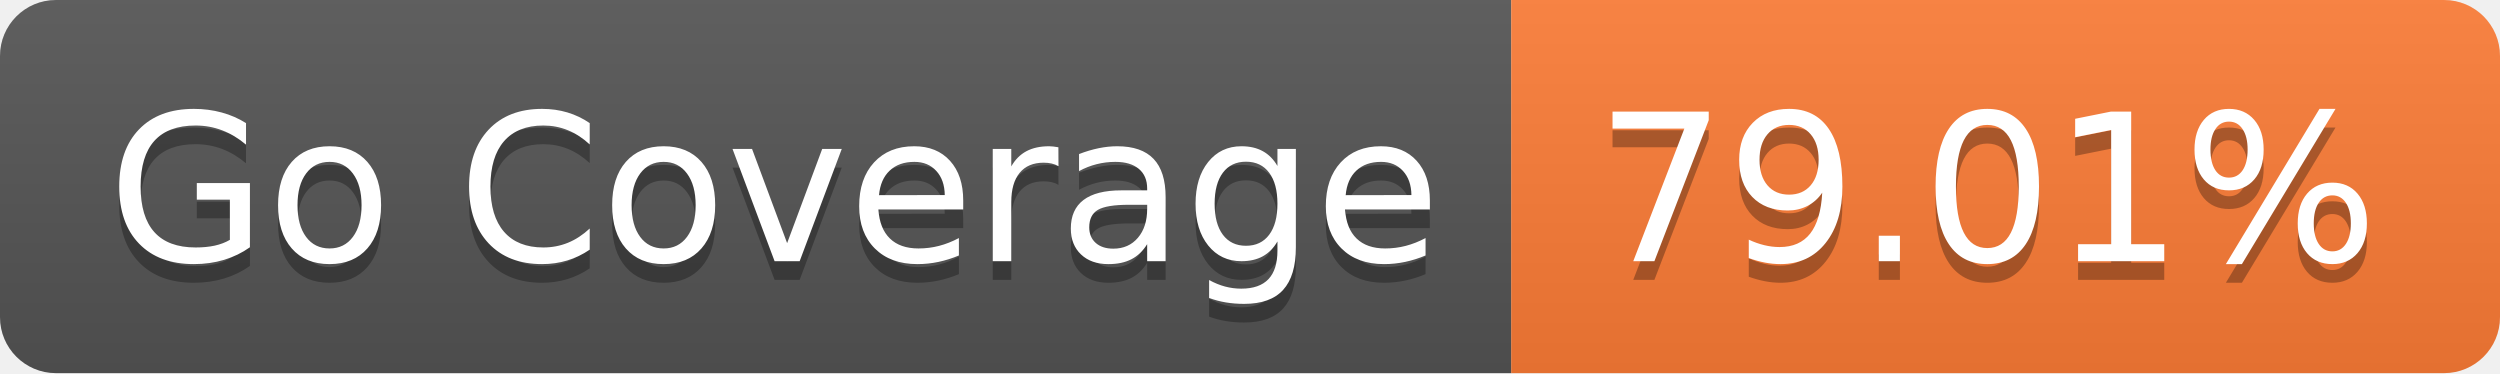
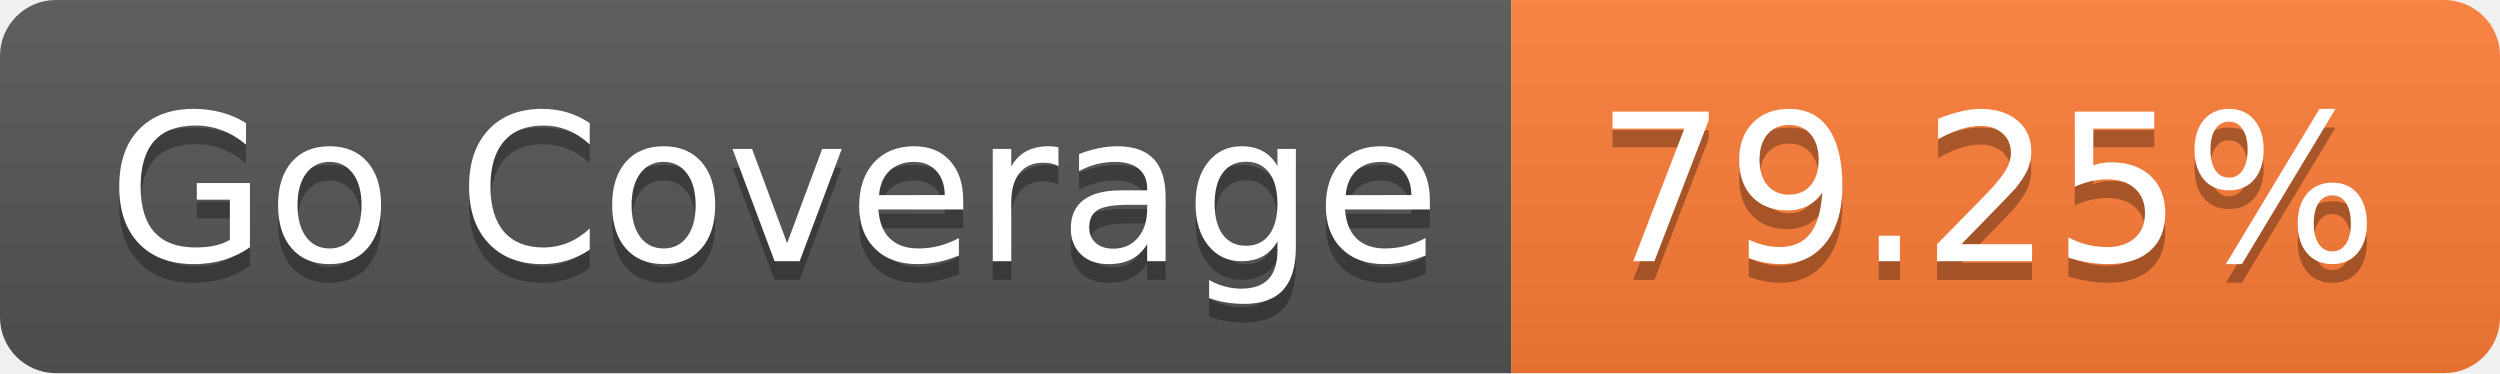
- <svg xmlns="http://www.w3.org/2000/svg" width="134" height="20" role="img" aria-label="Go Coverage: 79.01%">
+ <svg xmlns="http://www.w3.org/2000/svg" width="134" height="20" role="img" aria-label="Go Coverage: 79.25%">
  <linearGradient id="s" x2="0" y2="100%">
    <stop offset="0" stop-color="#bbb" stop-opacity=".1" />
    <stop offset="1" stop-opacity=".1" />
  </linearGradient>
  <clipPath id="r">
    <rect width="134" height="20" rx="3" fill="#fff" />
  </clipPath>
  <g clip-path="url(#r)">
    <rect width="81" height="20" fill="#555" />
    <rect x="81" width="53" height="20" fill="#fe7d37" />
    <rect width="134" height="20" fill="url(#s)" />
  </g>
  <g fill="#fff" text-anchor="middle" font-family="Verdana,Geneva,DejaVu Sans,sans-serif" text-rendering="geometricPrecision" font-size="110">
    <text aria-hidden="true" x="415" y="150" fill="#010101" fill-opacity=".3" transform="scale(.1)" textLength="710">Go Coverage</text>
    <text x="415" y="140" transform="scale(.1)" fill="#fff" textLength="710">Go Coverage</text>
-     <text aria-hidden="true" x="1065" y="150" fill="#010101" fill-opacity=".3" transform="scale(.1)" textLength="430">79.01%</text>
-     <text x="1065" y="140" transform="scale(.1)" fill="#fff" textLength="430">79.01%</text>
+     <text aria-hidden="true" x="1065" y="150" fill="#010101" fill-opacity=".3" transform="scale(.1)" textLength="430">79.25%</text>
+     <text x="1065" y="140" transform="scale(.1)" fill="#fff" textLength="430">79.25%</text>
  </g>
</svg>
